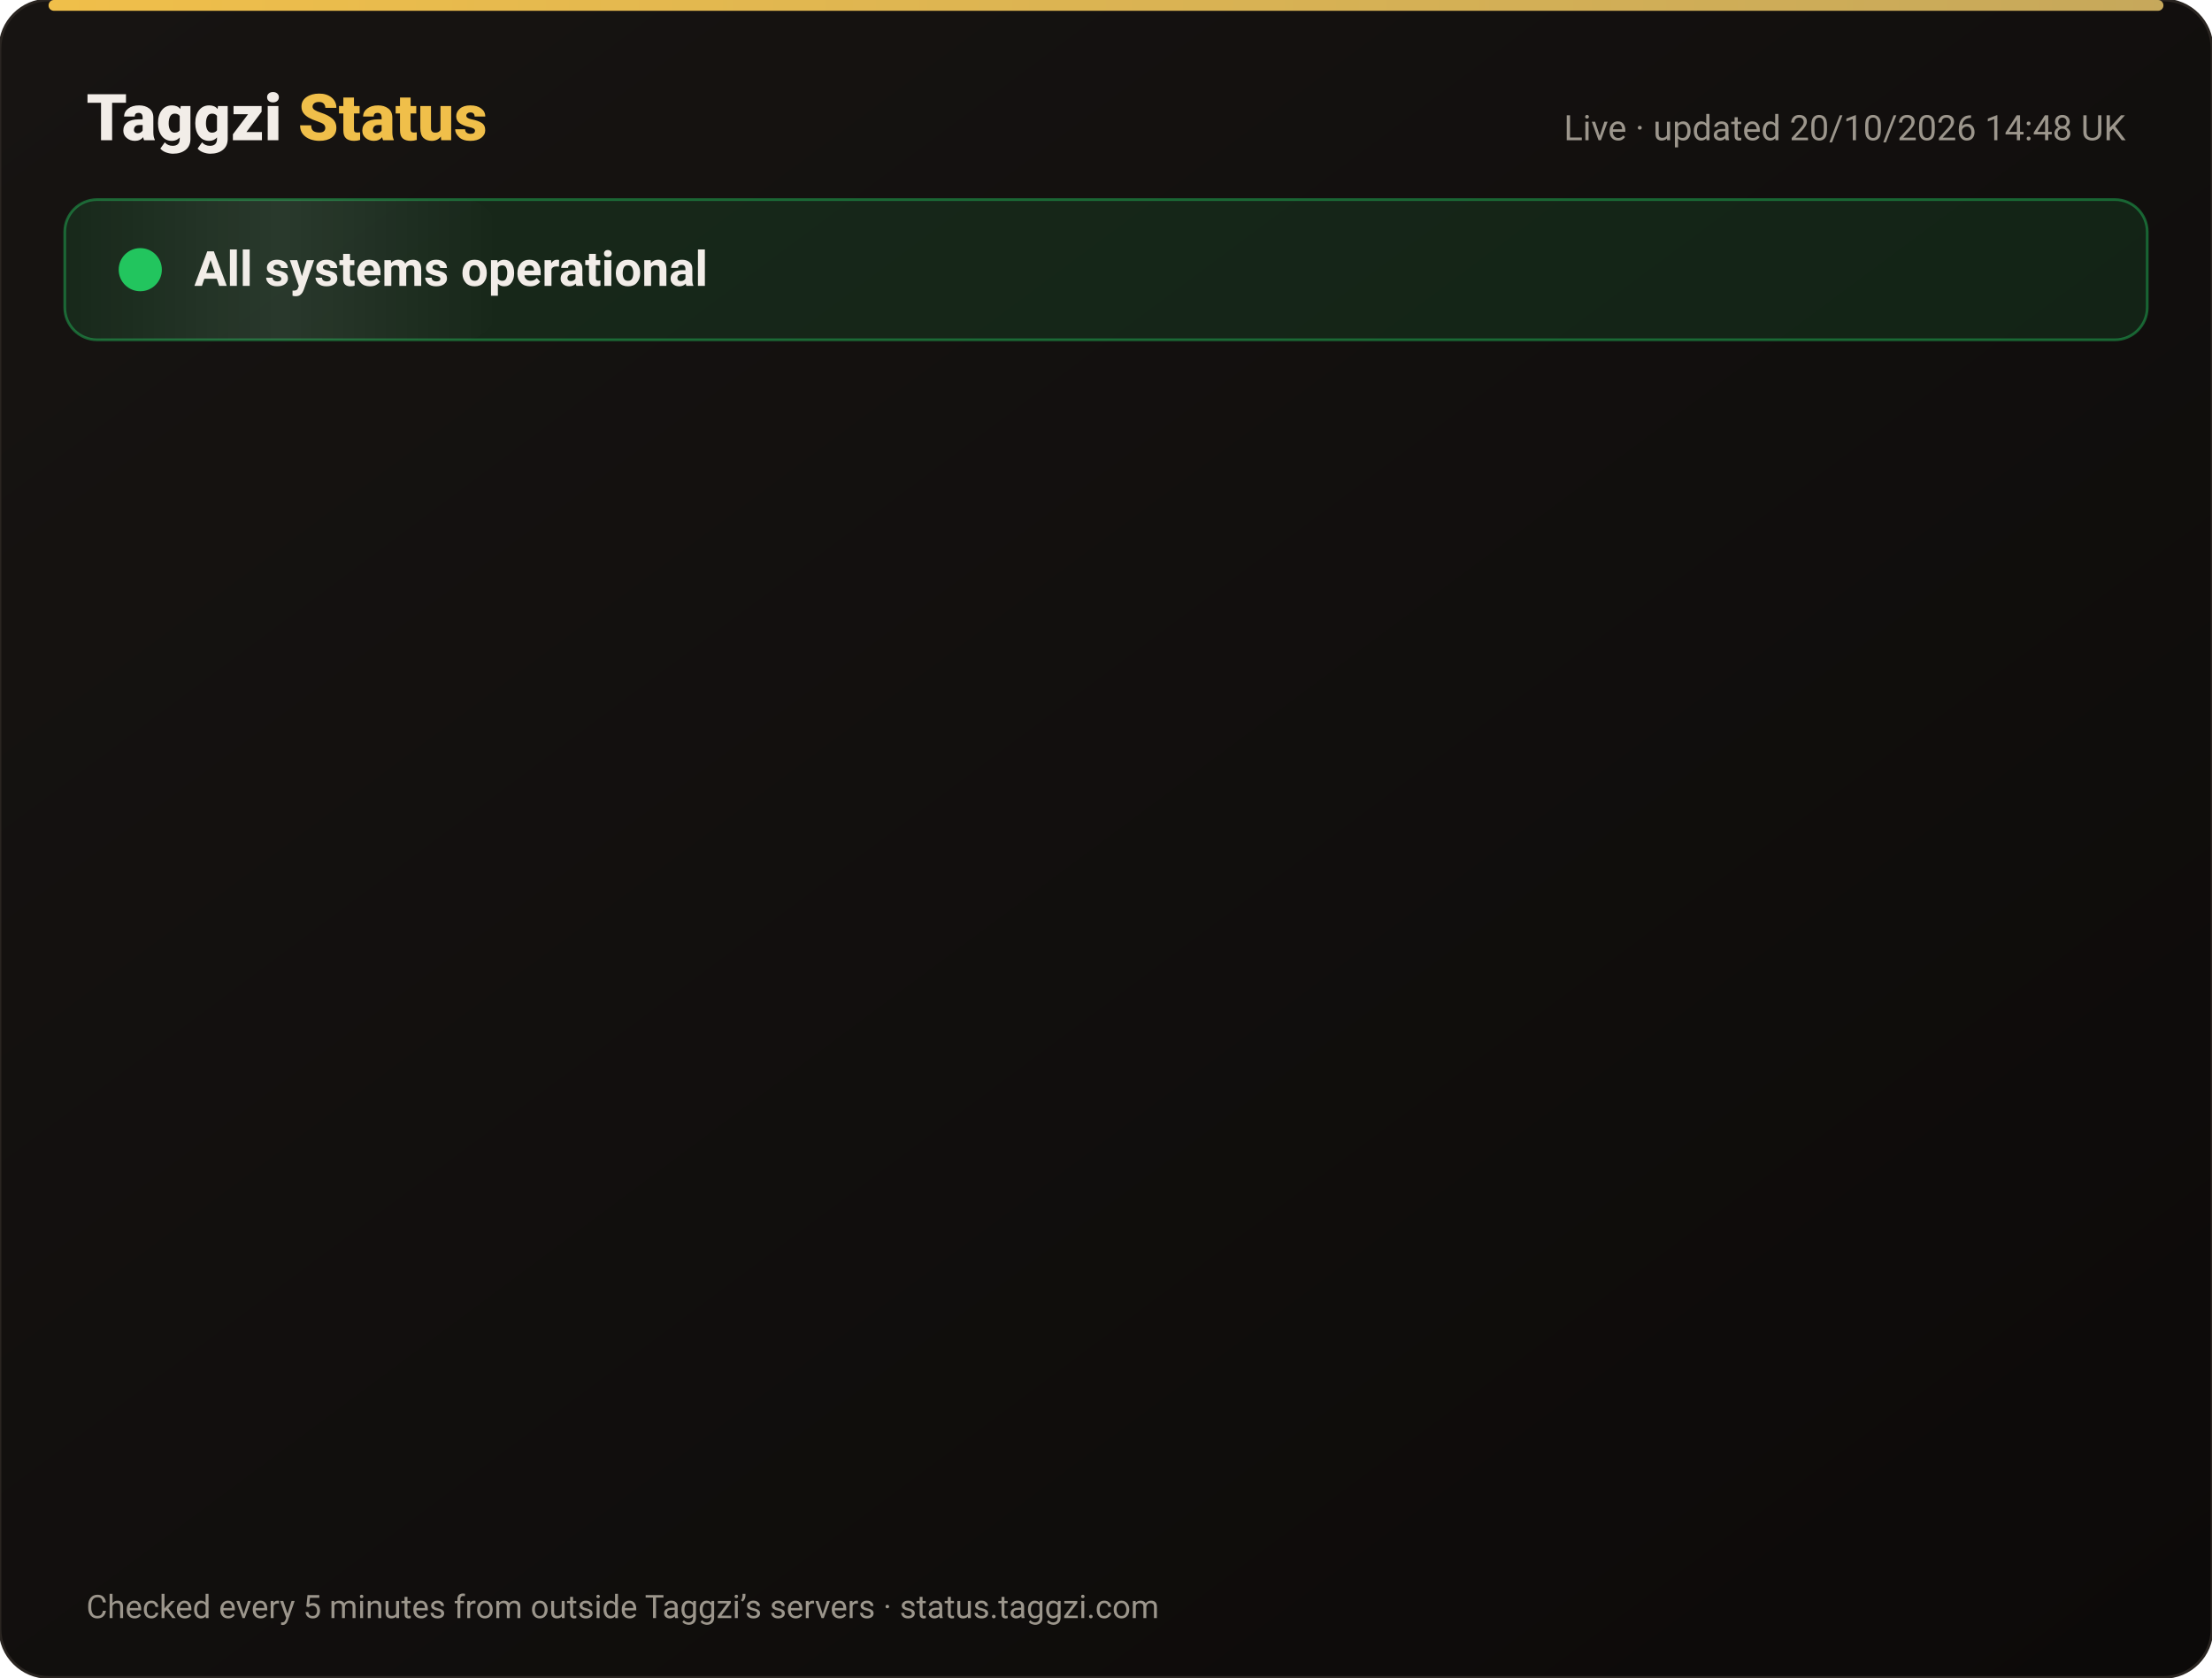
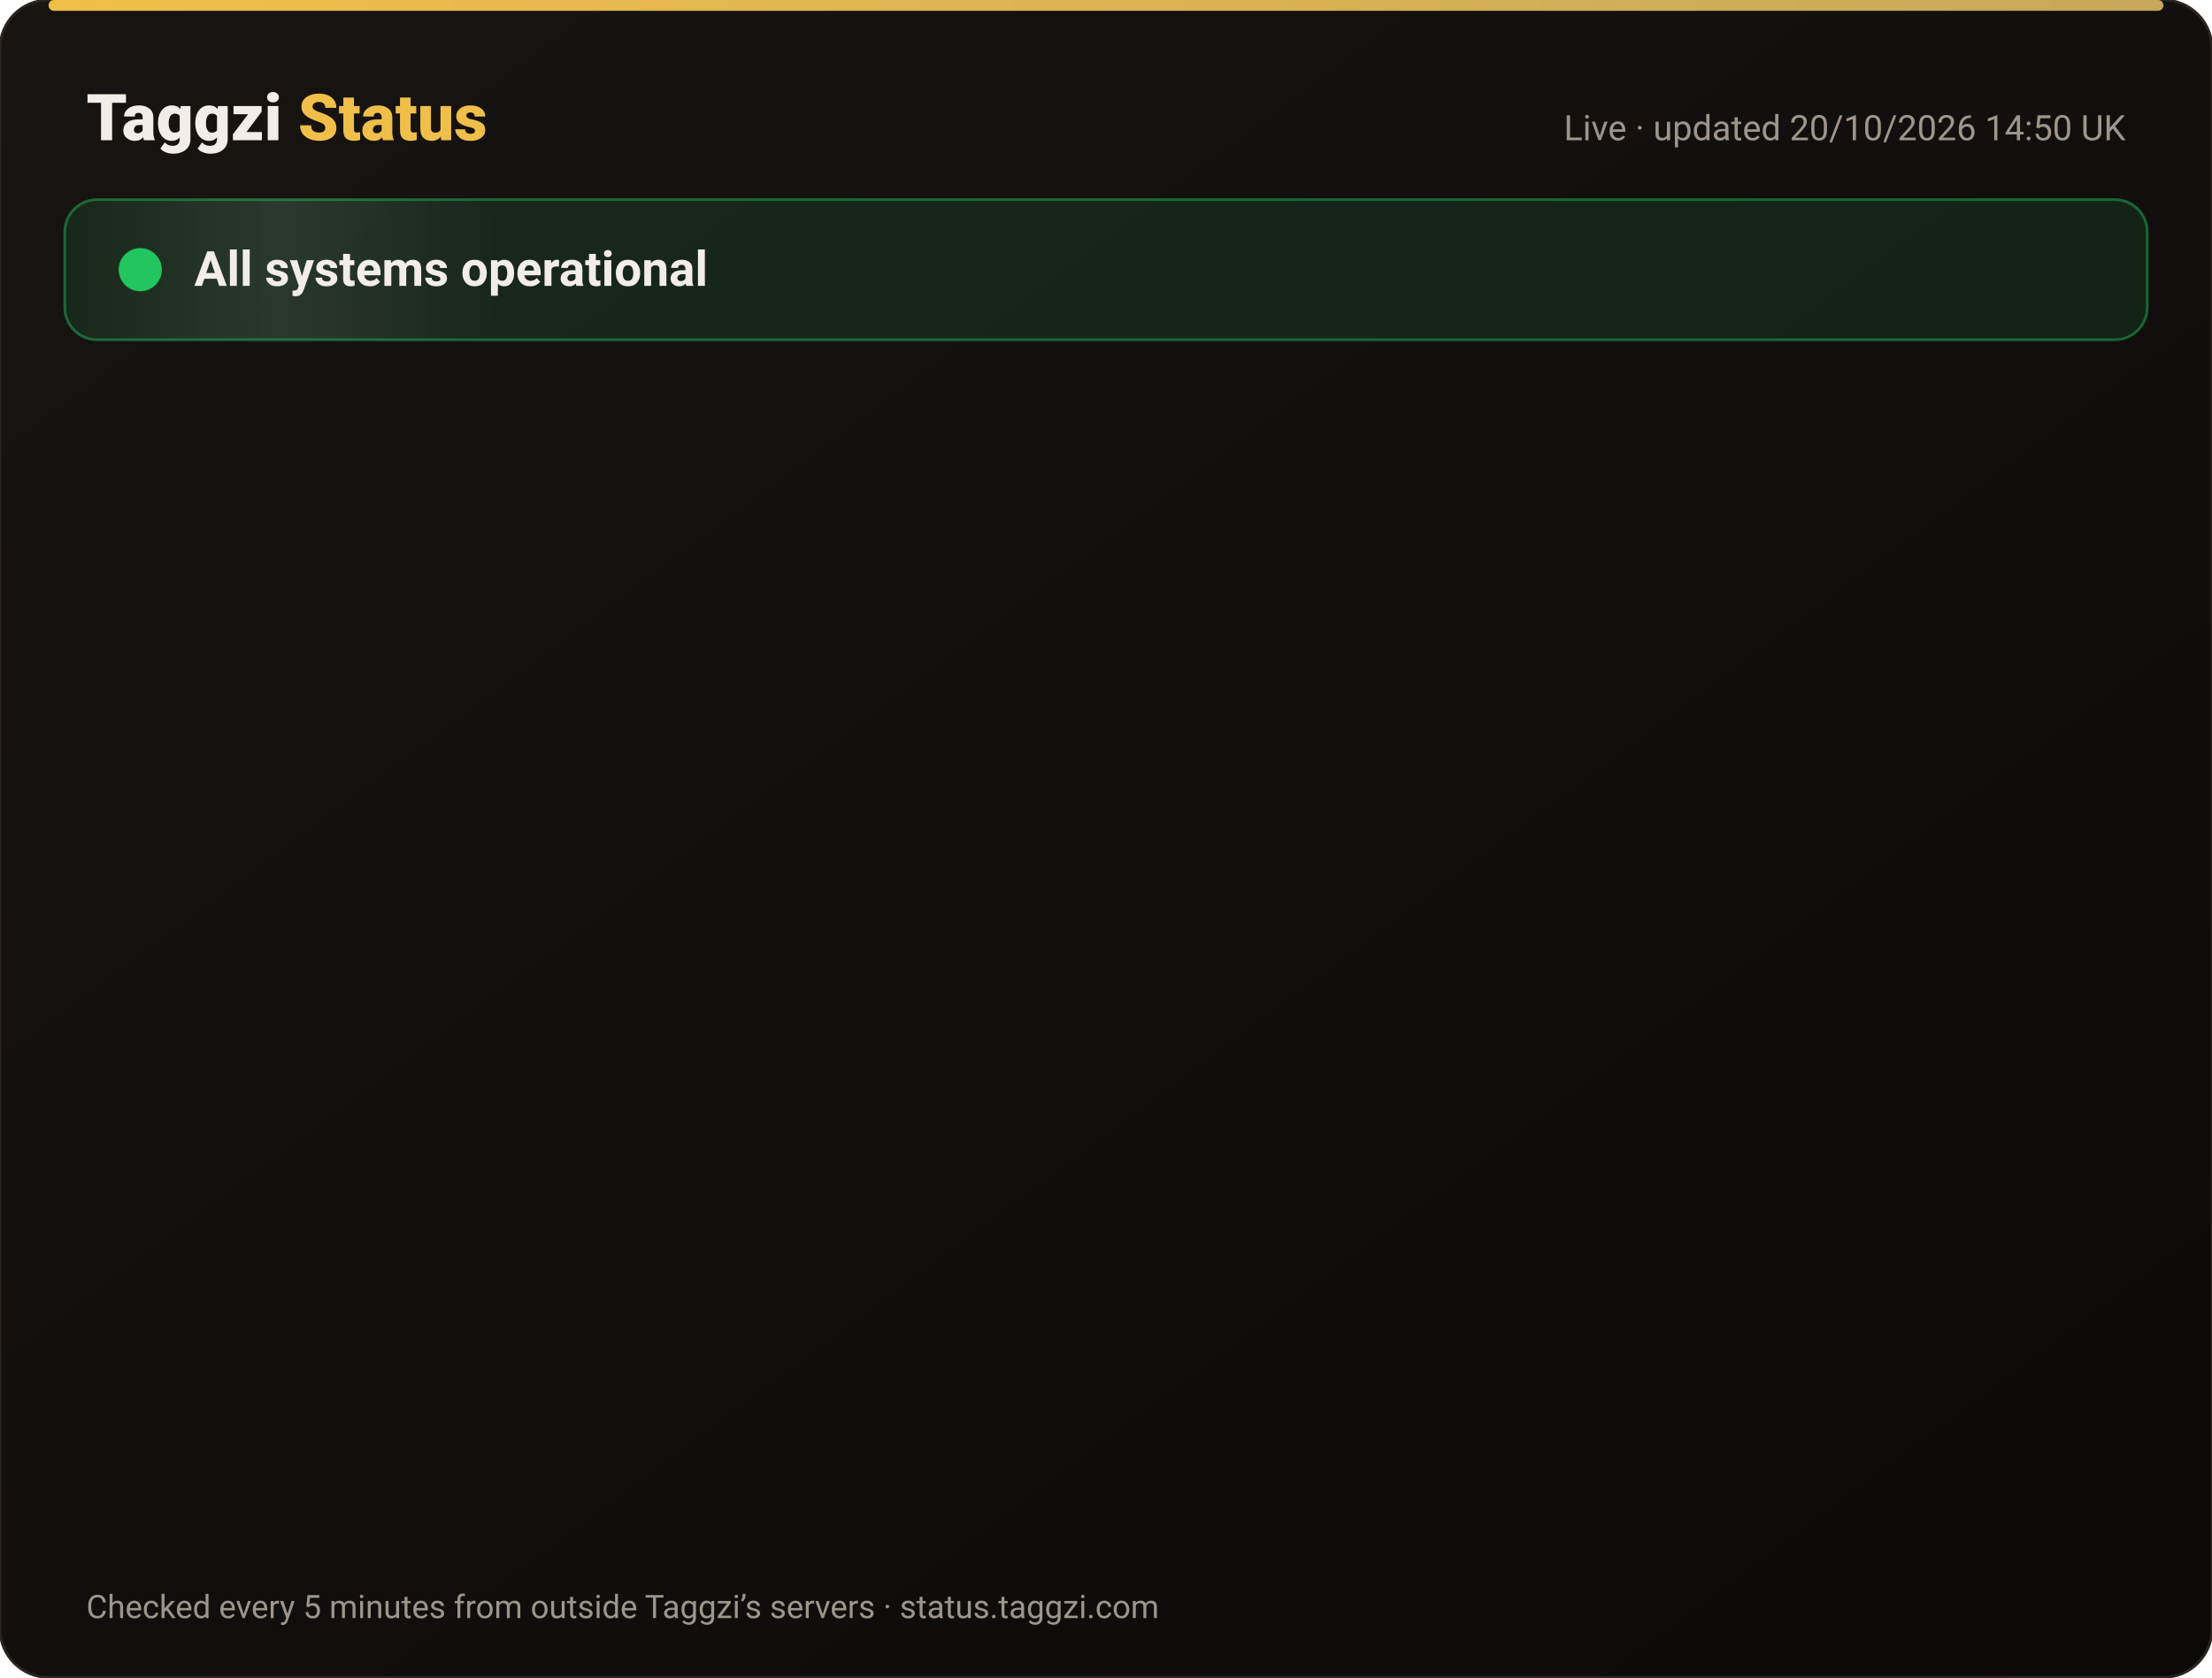
<svg xmlns="http://www.w3.org/2000/svg" width="820" height="622" viewBox="0 0 820 622" font-family="-apple-system,Segoe UI,Roboto,Helvetica,Arial,sans-serif">
  <defs>
    <linearGradient id="bg" x1="0" y1="0" x2="1" y2="1">
      <stop offset="0" stop-color="#171412" />
      <stop offset="1" stop-color="#0C0A09" />
    </linearGradient>
    <linearGradient id="gold" x1="0" x2="1">
      <stop offset="0" stop-color="#F0BF4A" />
      <stop offset="1" stop-color="#c6a85b" />
    </linearGradient>
    <linearGradient id="shine" x1="0" x2="1">
      <stop offset="0" stop-color="#fff" stop-opacity="0" />
      <stop offset=".5" stop-color="#fff" stop-opacity=".08" />
      <stop offset="1" stop-color="#fff" stop-opacity="0" />
    </linearGradient>
  </defs>
  <rect width="820" height="622" rx="18" fill="url(#bg)" stroke="#2a2521" />
  <rect x="18" y="0" width="784" height="4" rx="2" fill="url(#gold)" />
  <text x="32" y="52" font-size="24" font-weight="800" fill="#F2EDE8">Taggzi <tspan fill="#F0BF4A">Status</tspan>
  </text>
-   <text x="788" y="52" font-size="13" fill="#9C968C" text-anchor="end">Live · updated 20/10/2026 14:48 UK</text>
+   <text x="788" y="52" font-size="13" fill="#9C968C" text-anchor="end">Live · updated 20/10/2026 14:50 UK</text>
  <rect x="24" y="74" width="772" height="52" rx="12" fill="#22c55e" fill-opacity=".12" stroke="#22c55e" stroke-opacity=".45" />
  <rect x="24" y="74" width="160" height="52" rx="12" fill="url(#shine)">
    <animate attributeName="x" from="-160" to="820" dur="4s" repeatCount="indefinite" />
  </rect>
  <circle cx="52" cy="100" r="7" fill="#22c55e" />
  <circle cx="52" cy="100" r="7" fill="none" stroke="#22c55e" stroke-width="2">
    <animate attributeName="r" values="7;15;7" dur="2s" repeatCount="indefinite" />
    <animate attributeName="opacity" values=".9;0;.9" dur="2s" repeatCount="indefinite" />
  </circle>
  <text x="72" y="106" font-size="18" font-weight="700" fill="#F2EDE8">All systems operational</text>
  <g opacity="0">
    <animate attributeName="opacity" from="0" to="1" begin="0.00s" dur=".6s" fill="freeze" />
    <line x1="32" y1="188" x2="788" y2="188" stroke="#2a2521" />
    <circle cx="44" cy="166" r="6" fill="#22c55e">
      <animate attributeName="opacity" values="1;.45;1" dur="2.4s" begin="0.00s" repeatCount="indefinite" />
    </circle>
    <text x="62" y="171" font-size="15" font-weight="650" fill="#F2EDE8">Website</text>
    <text x="630" y="171" font-size="13" fill="#9C968C" text-anchor="end">100.00% uptime</text>
    <rect x="648" y="154" width="140" height="24" rx="12" fill="#22c55e" fill-opacity=".14" stroke="#22c55e" stroke-opacity=".5" />
    <text x="718" y="171" font-size="12" font-weight="700" fill="#22c55e" text-anchor="middle">Operational</text>
  </g>
  <g opacity="0">
    <animate attributeName="opacity" from="0" to="1" begin="0.15s" dur=".6s" fill="freeze" />
    <line x1="32" y1="234" x2="788" y2="234" stroke="#2a2521" />
    <circle cx="44" cy="212" r="6" fill="#22c55e">
      <animate attributeName="opacity" values="1;.45;1" dur="2.4s" begin="0.15s" repeatCount="indefinite" />
    </circle>
    <text x="62" y="217" font-size="15" font-weight="650" fill="#F2EDE8">Tag scans</text>
    <text x="630" y="217" font-size="13" fill="#9C968C" text-anchor="end">100.00% uptime</text>
    <rect x="648" y="200" width="140" height="24" rx="12" fill="#22c55e" fill-opacity=".14" stroke="#22c55e" stroke-opacity=".5" />
    <text x="718" y="217" font-size="12" font-weight="700" fill="#22c55e" text-anchor="middle">Operational</text>
  </g>
  <g opacity="0">
    <animate attributeName="opacity" from="0" to="1" begin="0.30s" dur=".6s" fill="freeze" />
    <line x1="32" y1="280" x2="788" y2="280" stroke="#2a2521" />
    <circle cx="44" cy="258" r="6" fill="#22c55e">
      <animate attributeName="opacity" values="1;.45;1" dur="2.4s" begin="0.30s" repeatCount="indefinite" />
    </circle>
    <text x="62" y="263" font-size="15" font-weight="650" fill="#F2EDE8">Manual tag lookup</text>
    <text x="630" y="263" font-size="13" fill="#9C968C" text-anchor="end">100.00% uptime</text>
    <rect x="648" y="246" width="140" height="24" rx="12" fill="#22c55e" fill-opacity=".14" stroke="#22c55e" stroke-opacity=".5" />
    <text x="718" y="263" font-size="12" font-weight="700" fill="#22c55e" text-anchor="middle">Operational</text>
  </g>
  <g opacity="0">
    <animate attributeName="opacity" from="0" to="1" begin="0.45s" dur=".6s" fill="freeze" />
    <line x1="32" y1="326" x2="788" y2="326" stroke="#2a2521" />
    <circle cx="44" cy="304" r="6" fill="#22c55e">
      <animate attributeName="opacity" values="1;.45;1" dur="2.4s" begin="0.45s" repeatCount="indefinite" />
    </circle>
    <text x="62" y="309" font-size="15" font-weight="650" fill="#F2EDE8">App &amp; login</text>
    <text x="630" y="309" font-size="13" fill="#9C968C" text-anchor="end">100.00% uptime</text>
    <rect x="648" y="292" width="140" height="24" rx="12" fill="#22c55e" fill-opacity=".14" stroke="#22c55e" stroke-opacity=".5" />
    <text x="718" y="309" font-size="12" font-weight="700" fill="#22c55e" text-anchor="middle">Operational</text>
  </g>
  <g opacity="0">
    <animate attributeName="opacity" from="0" to="1" begin="0.60s" dur=".6s" fill="freeze" />
    <line x1="32" y1="372" x2="788" y2="372" stroke="#2a2521" />
    <circle cx="44" cy="350" r="6" fill="#22c55e">
      <animate attributeName="opacity" values="1;.45;1" dur="2.4s" begin="0.60s" repeatCount="indefinite" />
    </circle>
    <text x="62" y="355" font-size="15" font-weight="650" fill="#F2EDE8">Community alerts</text>
    <text x="630" y="355" font-size="13" fill="#9C968C" text-anchor="end">100.00% uptime</text>
    <rect x="648" y="338" width="140" height="24" rx="12" fill="#22c55e" fill-opacity=".14" stroke="#22c55e" stroke-opacity=".5" />
    <text x="718" y="355" font-size="12" font-weight="700" fill="#22c55e" text-anchor="middle">Operational</text>
  </g>
  <g opacity="0">
    <animate attributeName="opacity" from="0" to="1" begin="0.75s" dur=".6s" fill="freeze" />
    <line x1="32" y1="418" x2="788" y2="418" stroke="#2a2521" />
    <circle cx="44" cy="396" r="6" fill="#22c55e">
      <animate attributeName="opacity" values="1;.45;1" dur="2.4s" begin="0.75s" repeatCount="indefinite" />
    </circle>
    <text x="62" y="401" font-size="15" font-weight="650" fill="#F2EDE8">Private calling</text>
    <text x="630" y="401" font-size="13" fill="#9C968C" text-anchor="end">100.00% uptime</text>
    <rect x="648" y="384" width="140" height="24" rx="12" fill="#22c55e" fill-opacity=".14" stroke="#22c55e" stroke-opacity=".5" />
    <text x="718" y="401" font-size="12" font-weight="700" fill="#22c55e" text-anchor="middle">Operational</text>
  </g>
  <g opacity="0">
    <animate attributeName="opacity" from="0" to="1" begin="0.90s" dur=".6s" fill="freeze" />
    <line x1="32" y1="464" x2="788" y2="464" stroke="#2a2521" />
    <circle cx="44" cy="442" r="6" fill="#22c55e">
      <animate attributeName="opacity" values="1;.45;1" dur="2.4s" begin="0.90s" repeatCount="indefinite" />
    </circle>
    <text x="62" y="447" font-size="15" font-weight="650" fill="#F2EDE8">Payments</text>
    <text x="630" y="447" font-size="13" fill="#9C968C" text-anchor="end">99.98% uptime</text>
    <rect x="648" y="430" width="140" height="24" rx="12" fill="#22c55e" fill-opacity=".14" stroke="#22c55e" stroke-opacity=".5" />
    <text x="718" y="447" font-size="12" font-weight="700" fill="#22c55e" text-anchor="middle">Operational</text>
  </g>
  <g opacity="0">
    <animate attributeName="opacity" from="0" to="1" begin="1.05s" dur=".6s" fill="freeze" />
    <line x1="32" y1="510" x2="788" y2="510" stroke="#2a2521" />
    <circle cx="44" cy="488" r="6" fill="#22c55e">
      <animate attributeName="opacity" values="1;.45;1" dur="2.4s" begin="1.05s" repeatCount="indefinite" />
    </circle>
    <text x="62" y="493" font-size="15" font-weight="650" fill="#F2EDE8">Email &amp; support</text>
    <text x="630" y="493" font-size="13" fill="#9C968C" text-anchor="end">100.00% uptime</text>
    <rect x="648" y="476" width="140" height="24" rx="12" fill="#22c55e" fill-opacity=".14" stroke="#22c55e" stroke-opacity=".5" />
    <text x="718" y="493" font-size="12" font-weight="700" fill="#22c55e" text-anchor="middle">Operational</text>
  </g>
  <g opacity="0">
    <animate attributeName="opacity" from="0" to="1" begin="1.20s" dur=".6s" fill="freeze" />
    <line x1="32" y1="556" x2="788" y2="556" stroke="#2a2521" />
    <circle cx="44" cy="534" r="6" fill="#22c55e">
      <animate attributeName="opacity" values="1;.45;1" dur="2.4s" begin="1.20s" repeatCount="indefinite" />
    </circle>
    <text x="62" y="539" font-size="15" font-weight="650" fill="#F2EDE8">Secure connection (SSL)</text>
    <text x="630" y="539" font-size="13" fill="#9C968C" text-anchor="end">100.00% uptime</text>
    <rect x="648" y="522" width="140" height="24" rx="12" fill="#22c55e" fill-opacity=".14" stroke="#22c55e" stroke-opacity=".5" />
    <text x="718" y="539" font-size="12" font-weight="700" fill="#22c55e" text-anchor="middle">Operational</text>
  </g>
  <text x="32" y="600" font-size="12" fill="#9C968C">Checked every 5 minutes from outside Taggzi’s servers · status.taggzi.com</text>
</svg>
